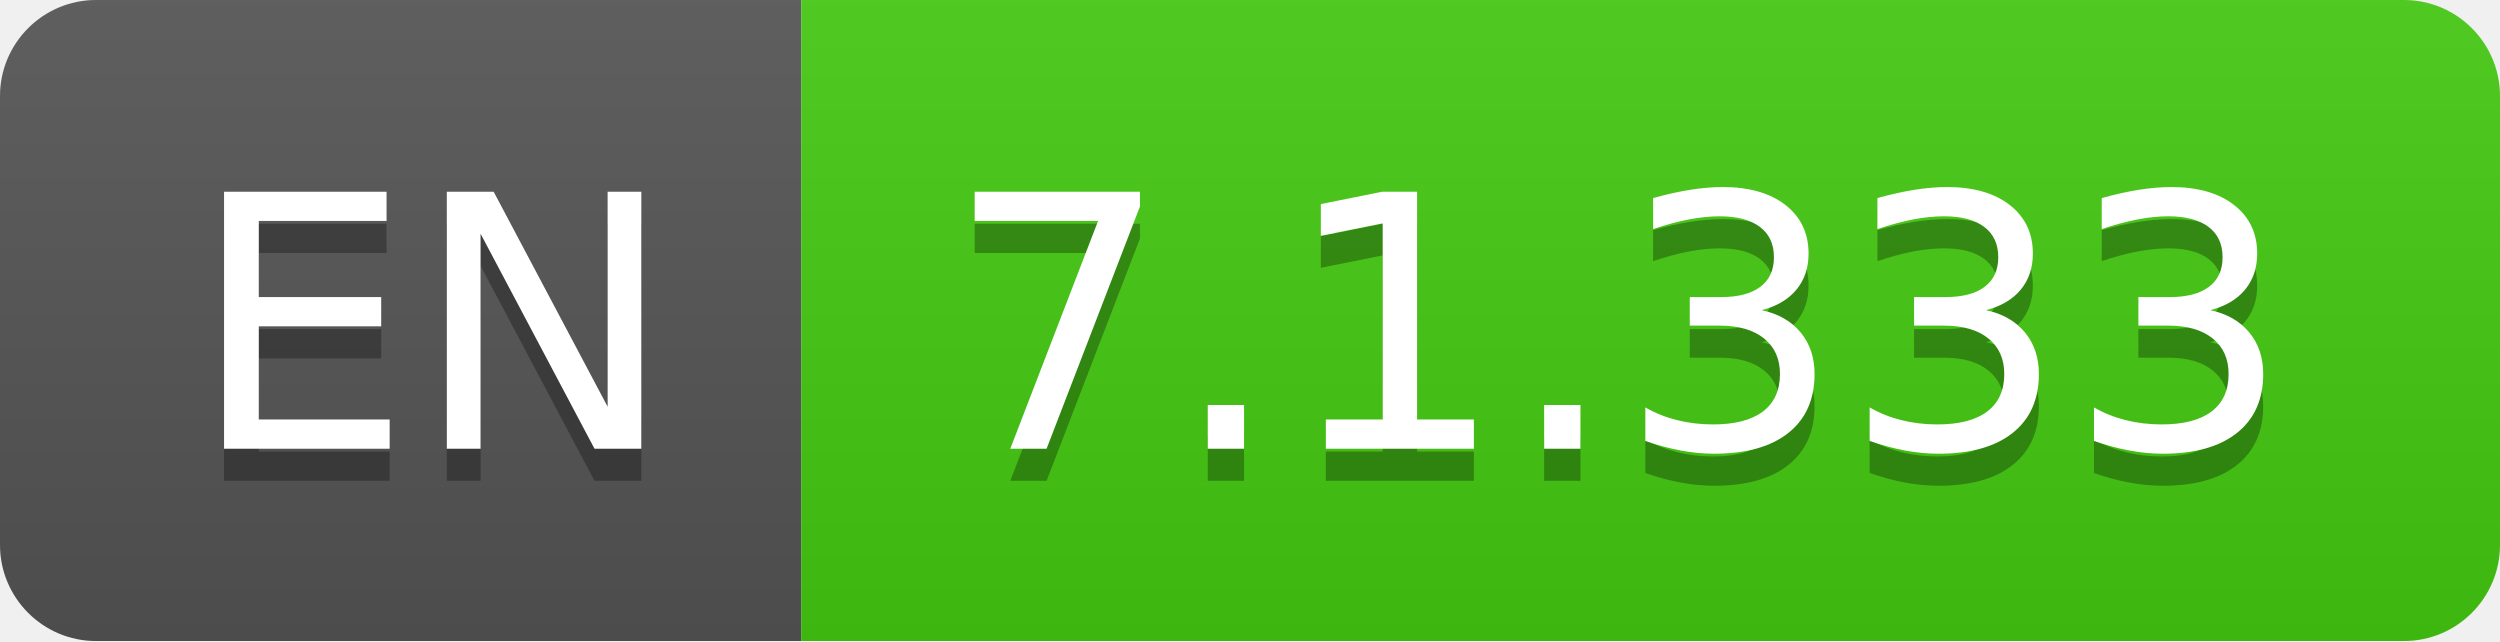
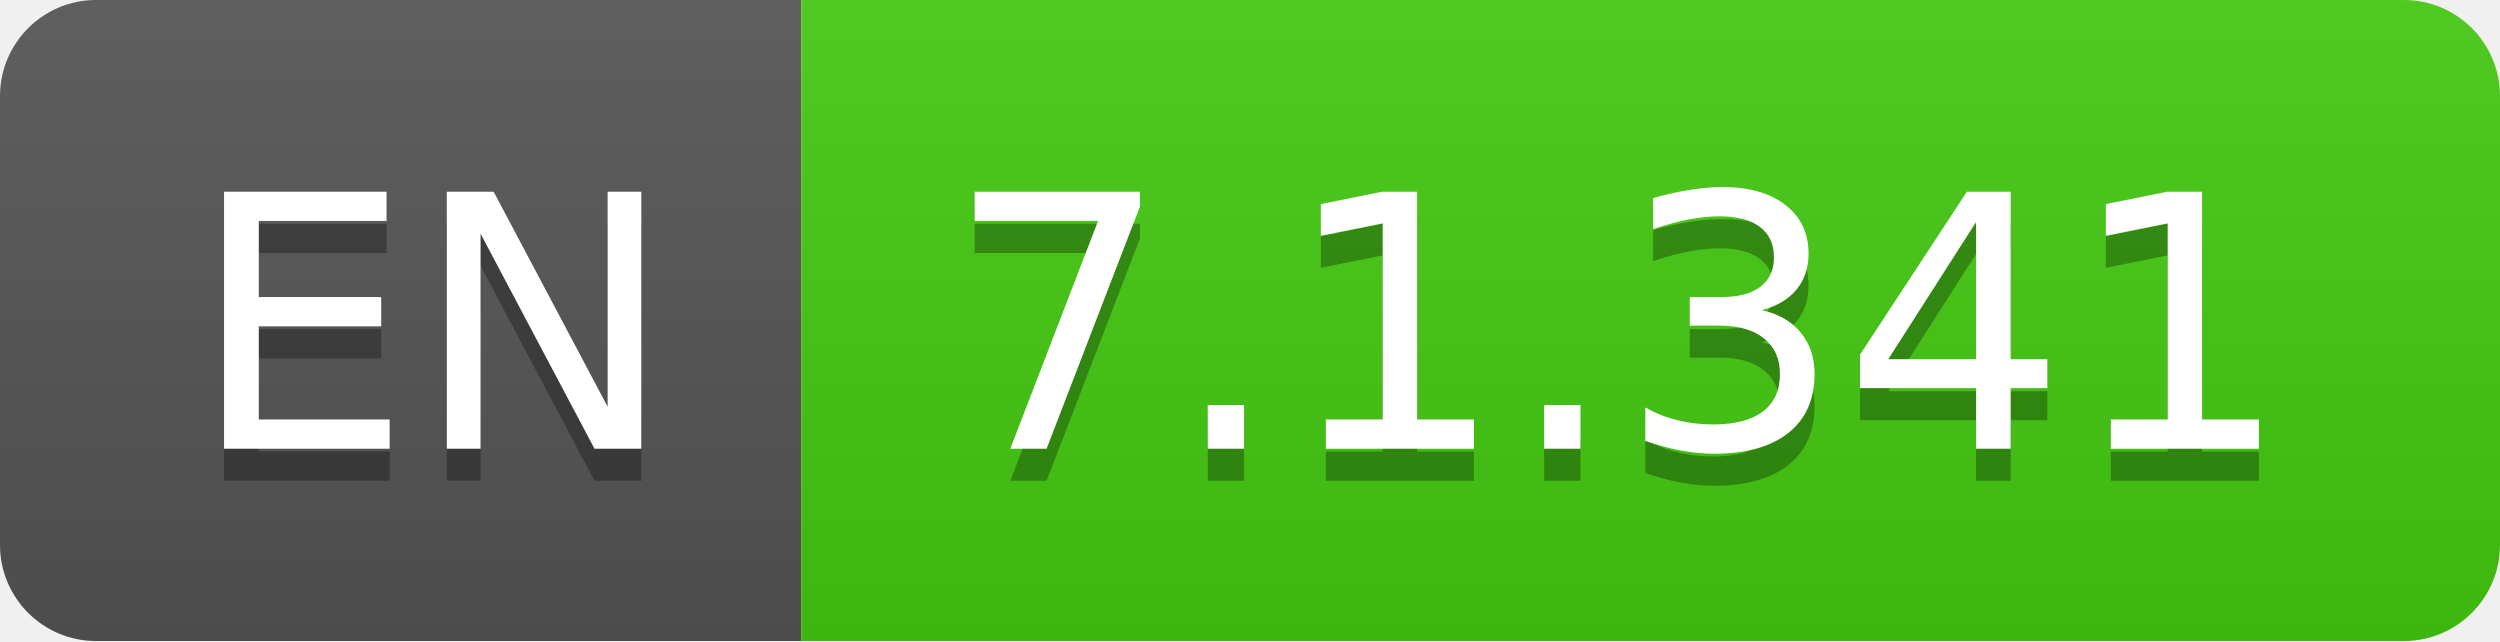
- <svg xmlns="http://www.w3.org/2000/svg" width="78" height="20" role="img" aria-label="EN: 7.1.333">
+ <svg xmlns="http://www.w3.org/2000/svg" width="78" height="20" role="img" aria-label="EN: 7.1.341">
  <linearGradient id="s" x2="0" y2="100%">
    <stop offset="0" stop-color="#bbb" stop-opacity=".1" />
    <stop offset="1" stop-opacity=".1" />
  </linearGradient>
  <clipPath id="r">
    <rect width="78" height="20" rx="3" fill="#fff" />
  </clipPath>
  <g clip-path="url(#r)">
    <rect width="25" height="20" fill="#555" />
    <rect x="25" width="53" height="20" fill="#4c1" />
    <rect width="78" height="20" fill="url(#s)" />
  </g>
  <g fill="#fff" text-anchor="middle" font-family="Verdana,Geneva,DejaVu Sans,sans-serif" text-rendering="geometricPrecision" font-size="110">
    <text aria-hidden="true" x="135" y="150" fill="#010101" fill-opacity=".3" transform="scale(.1)" textLength="150">EN</text>
    <text x="135" y="140" transform="scale(.1)" fill="#fff" textLength="150">EN</text>
-     <text aria-hidden="true" x="505" y="150" fill="#010101" fill-opacity=".3" transform="scale(.1)" textLength="430">7.1.333</text>
-     <text x="505" y="140" transform="scale(.1)" fill="#fff" textLength="430">7.1.333</text>
+     <text aria-hidden="true" x="505" y="150" fill="#010101" fill-opacity=".3" transform="scale(.1)" textLength="430">7.1.341</text>
+     <text x="505" y="140" transform="scale(.1)" fill="#fff" textLength="430">7.1.341</text>
  </g>
</svg>
